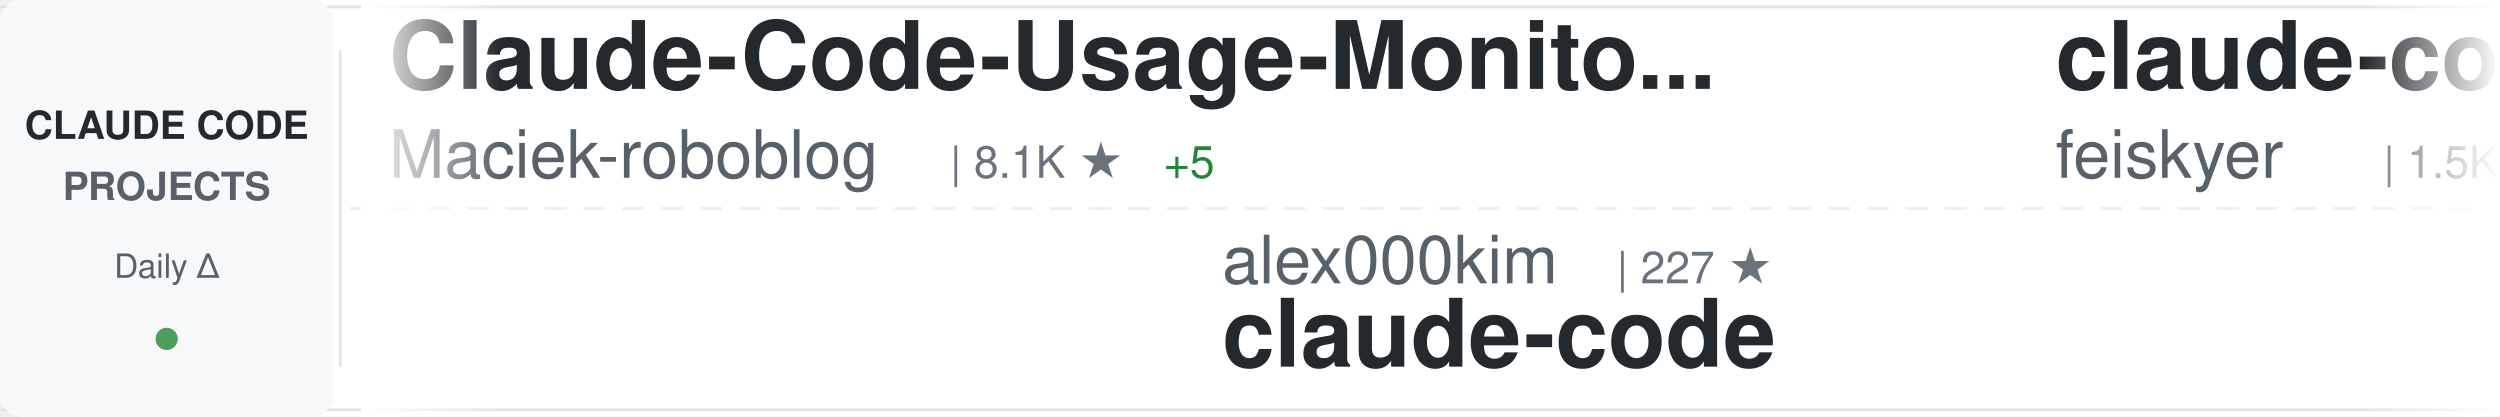
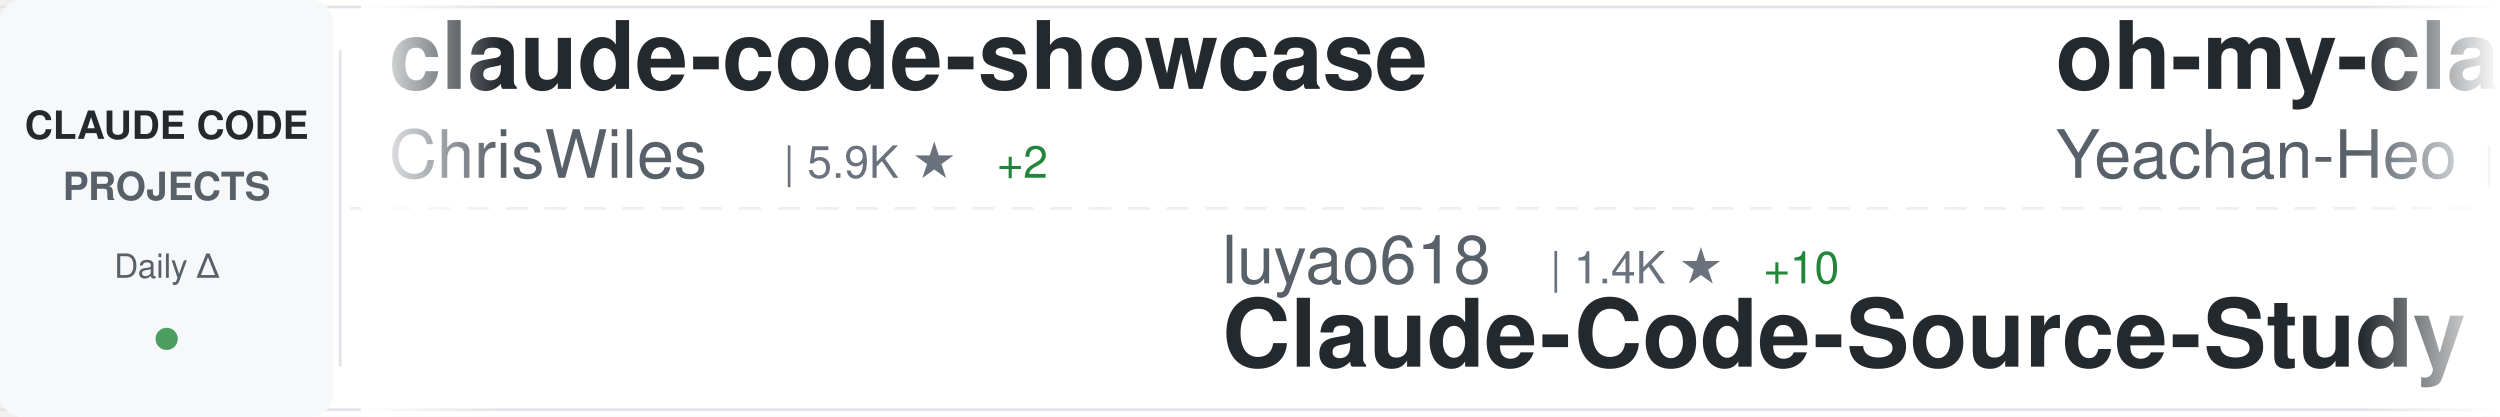
<svg xmlns="http://www.w3.org/2000/svg" width="900" height="150">
  <defs>
    <linearGradient id="awesomeLeftFade" x1="0%" y1="0%" x2="100%" y2="0%">
      <stop offset="0%" style="stop-color:#ffffff;stop-opacity:1" />
      <stop offset="100%" style="stop-color:#ffffff;stop-opacity:0" />
    </linearGradient>
    <linearGradient id="awesomeRightFade" x1="0%" y1="0%" x2="100%" y2="0%">
      <stop offset="0%" style="stop-color:#ffffff;stop-opacity:0" />
      <stop offset="100%" style="stop-color:#ffffff;stop-opacity:1" />
    </linearGradient>
  </defs>
  <rect width="900" height="150" fill="#ffffff" rx="8" />
  <rect x="0" y="2" width="900" height="1" fill="#e1e4e8" />
  <rect x="0" y="147" width="900" height="1" fill="#e1e4e8" />
  <line x1="0" y1="75" x2="900" y2="75" stroke="#e1e4e8" stroke-width="1" stroke-dasharray="8 6" opacity="0.6" />
  <rect x="0" y="0" width="120" height="150" fill="#f6f8fa" rx="8" />
  <text x="60" y="50" font-family="-apple-system, BlinkMacSystemFont, 'Segoe UI', Helvetica, Arial, sans-serif" font-size="14" font-weight="600" fill="#24292e" text-anchor="middle">CLAUDE CODE</text>
  <text x="60" y="72" font-family="-apple-system, BlinkMacSystemFont, 'Segoe UI', Helvetica, Arial, sans-serif" font-size="14" font-weight="600" fill="#586069" text-anchor="middle">PROJECTS</text>
  <text x="60" y="100" font-family="-apple-system, BlinkMacSystemFont, 'Segoe UI', Helvetica, Arial, sans-serif" font-size="12" font-weight="500" fill="#586069" text-anchor="middle">Daily Δ</text>
  <circle cx="60" cy="122" r="4" fill="#22863a" opacity="0.8" />
  <rect x="122" y="18" width="1" height="114" fill="#e1e4e8" />
  <clipPath id="awesomeTickerClip">
    <rect x="130" y="0" width="770" height="150" />
  </clipPath>
  <g clip-path="url(#awesomeTickerClip)">
    <g id="awesomeTickerItems">
      <animateTransform attributeName="transform" attributeType="XML" type="translate" from="0 0" to="-3000 0" dur="54s" repeatCount="indefinite" />
      <g transform="translate(0, 0)">
-         <text x="140" y="32" font-family="-apple-system, BlinkMacSystemFont, 'Segoe UI', Helvetica, Arial, sans-serif" font-size="34" font-weight="600" fill="#24292e">Claude-Code-Usage-Monito...</text>
-         <text x="140" y="64" font-family="-apple-system, BlinkMacSystemFont, 'Segoe UI', Helvetica, Arial, sans-serif" font-size="24" font-weight="400" fill="#586069">Maciek-roboblog</text>
-         <text x="342" y="64" font-family="-apple-system, BlinkMacSystemFont, 'Segoe UI', Helvetica, Arial, sans-serif" font-size="16" font-weight="500" fill="#6a737d">| 8.1K ★</text>
-         <text x="419" y="64" font-family="-apple-system, BlinkMacSystemFont, 'Segoe UI', Helvetica, Arial, sans-serif" font-size="16" font-weight="500" fill="#22863a"> +5</text>
+         <text x="140" y="32" font-family="-apple-system, BlinkMacSystemFont, 'Segoe UI', Helvetica, Arial, sans-serif" font-size="34" font-weight="600" fill="#24292e">claude-code-showcase</text>
+         <text x="140" y="64" font-family="-apple-system, BlinkMacSystemFont, 'Segoe UI', Helvetica, Arial, sans-serif" font-size="24" font-weight="400" fill="#586069">ChrisWiles</text>
+         <text x="282" y="64" font-family="-apple-system, BlinkMacSystemFont, 'Segoe UI', Helvetica, Arial, sans-serif" font-size="16" font-weight="500" fill="#6a737d">| 5.9K ★</text>
+         <text x="359" y="64" font-family="-apple-system, BlinkMacSystemFont, 'Segoe UI', Helvetica, Arial, sans-serif" font-size="16" font-weight="500" fill="#22863a"> +2</text>
      </g>
      <g transform="translate(300, 0)">
-         <text x="140" y="102" font-family="-apple-system, BlinkMacSystemFont, 'Segoe UI', Helvetica, Arial, sans-serif" font-size="24" font-weight="400" fill="#586069">alex000kim</text>
-         <text x="282" y="102" font-family="-apple-system, BlinkMacSystemFont, 'Segoe UI', Helvetica, Arial, sans-serif" font-size="16" font-weight="500" fill="#6a737d">| 227 ★</text>
-         <text x="140" y="132" font-family="-apple-system, BlinkMacSystemFont, 'Segoe UI', Helvetica, Arial, sans-serif" font-size="34" font-weight="600" fill="#24292e">claude-code</text>
+         <text x="140" y="102" font-family="-apple-system, BlinkMacSystemFont, 'Segoe UI', Helvetica, Arial, sans-serif" font-size="24" font-weight="400" fill="#586069">luyao618</text>
+         <text x="258" y="102" font-family="-apple-system, BlinkMacSystemFont, 'Segoe UI', Helvetica, Arial, sans-serif" font-size="16" font-weight="500" fill="#6a737d">| 1.4K ★</text>
+         <text x="335" y="102" font-family="-apple-system, BlinkMacSystemFont, 'Segoe UI', Helvetica, Arial, sans-serif" font-size="16" font-weight="500" fill="#22863a"> +10</text>
+         <text x="140" y="132" font-family="-apple-system, BlinkMacSystemFont, 'Segoe UI', Helvetica, Arial, sans-serif" font-size="34" font-weight="600" fill="#24292e">Claude-Code-Source-Study</text>
      </g>
      <g transform="translate(600, 0)">
-         <text x="140" y="32" font-family="-apple-system, BlinkMacSystemFont, 'Segoe UI', Helvetica, Arial, sans-serif" font-size="34" font-weight="600" fill="#24292e">claude-code-settings</text>
-         <text x="140" y="64" font-family="-apple-system, BlinkMacSystemFont, 'Segoe UI', Helvetica, Arial, sans-serif" font-size="24" font-weight="400" fill="#586069">feiskyer</text>
-         <text x="258" y="64" font-family="-apple-system, BlinkMacSystemFont, 'Segoe UI', Helvetica, Arial, sans-serif" font-size="16" font-weight="500" fill="#6a737d">| 1.5K ★</text>
-         <text x="335" y="64" font-family="-apple-system, BlinkMacSystemFont, 'Segoe UI', Helvetica, Arial, sans-serif" font-size="16" font-weight="500" fill="#22863a"> +3</text>
+         <text x="140" y="32" font-family="-apple-system, BlinkMacSystemFont, 'Segoe UI', Helvetica, Arial, sans-serif" font-size="34" font-weight="600" fill="#24292e">oh-my-claudecode</text>
+         <text x="140" y="64" font-family="-apple-system, BlinkMacSystemFont, 'Segoe UI', Helvetica, Arial, sans-serif" font-size="24" font-weight="400" fill="#586069">Yeachan-Heo</text>
+         <text x="294" y="64" font-family="-apple-system, BlinkMacSystemFont, 'Segoe UI', Helvetica, Arial, sans-serif" font-size="16" font-weight="500" fill="#6a737d">| 34.9K ★</text>
+         <text x="380" y="64" font-family="-apple-system, BlinkMacSystemFont, 'Segoe UI', Helvetica, Arial, sans-serif" font-size="16" font-weight="500" fill="#22863a"> +110</text>
      </g>
      <g transform="translate(900, 0)">
-         <text x="140" y="102" font-family="-apple-system, BlinkMacSystemFont, 'Segoe UI', Helvetica, Arial, sans-serif" font-size="24" font-weight="400" fill="#586069">OneRedOak</text>
-         <text x="270" y="102" font-family="-apple-system, BlinkMacSystemFont, 'Segoe UI', Helvetica, Arial, sans-serif" font-size="16" font-weight="500" fill="#6a737d">| 3.8K ★</text>
-         <text x="347" y="102" font-family="-apple-system, BlinkMacSystemFont, 'Segoe UI', Helvetica, Arial, sans-serif" font-size="16" font-weight="500" fill="#22863a"> +1</text>
-         <text x="140" y="132" font-family="-apple-system, BlinkMacSystemFont, 'Segoe UI', Helvetica, Arial, sans-serif" font-size="34" font-weight="600" fill="#24292e">claude-code-workflows</text>
+         <text x="140" y="102" font-family="-apple-system, BlinkMacSystemFont, 'Segoe UI', Helvetica, Arial, sans-serif" font-size="24" font-weight="400" fill="#586069">Pimzino</text>
+         <text x="246" y="102" font-family="-apple-system, BlinkMacSystemFont, 'Segoe UI', Helvetica, Arial, sans-serif" font-size="16" font-weight="500" fill="#6a737d">| 3.7K ★</text>
+         <text x="323" y="102" font-family="-apple-system, BlinkMacSystemFont, 'Segoe UI', Helvetica, Arial, sans-serif" font-size="16" font-weight="500" fill="#22863a"> +1</text>
+         <text x="140" y="132" font-family="-apple-system, BlinkMacSystemFont, 'Segoe UI', Helvetica, Arial, sans-serif" font-size="34" font-weight="600" fill="#24292e">claude-code-spec-workflo...</text>
      </g>
      <g transform="translate(1200, 0)">
-         <text x="140" y="32" font-family="-apple-system, BlinkMacSystemFont, 'Segoe UI', Helvetica, Arial, sans-serif" font-size="34" font-weight="600" fill="#24292e">claude-code-sourcemap</text>
-         <text x="140" y="64" font-family="-apple-system, BlinkMacSystemFont, 'Segoe UI', Helvetica, Arial, sans-serif" font-size="24" font-weight="400" fill="#586069">ChinaSiro</text>
-         <text x="270" y="64" font-family="-apple-system, BlinkMacSystemFont, 'Segoe UI', Helvetica, Arial, sans-serif" font-size="16" font-weight="500" fill="#6a737d">| 9.3K ★</text>
-         <text x="347" y="64" font-family="-apple-system, BlinkMacSystemFont, 'Segoe UI', Helvetica, Arial, sans-serif" font-size="16" font-weight="500" fill="#22863a"> +14</text>
+         <text x="140" y="32" font-family="-apple-system, BlinkMacSystemFont, 'Segoe UI', Helvetica, Arial, sans-serif" font-size="34" font-weight="600" fill="#24292e">claude-code-my-workflow</text>
+         <text x="140" y="64" font-family="-apple-system, BlinkMacSystemFont, 'Segoe UI', Helvetica, Arial, sans-serif" font-size="24" font-weight="400" fill="#586069">pedrohcgs</text>
+         <text x="270" y="64" font-family="-apple-system, BlinkMacSystemFont, 'Segoe UI', Helvetica, Arial, sans-serif" font-size="16" font-weight="500" fill="#6a737d">| 1.2K ★</text>
+         <text x="347" y="64" font-family="-apple-system, BlinkMacSystemFont, 'Segoe UI', Helvetica, Arial, sans-serif" font-size="16" font-weight="500" fill="#22863a"> +8</text>
      </g>
      <g transform="translate(1500, 0)">
-         <text x="140" y="102" font-family="-apple-system, BlinkMacSystemFont, 'Segoe UI', Helvetica, Arial, sans-serif" font-size="24" font-weight="400" fill="#586069">Yeachan-Heo</text>
-         <text x="294" y="102" font-family="-apple-system, BlinkMacSystemFont, 'Segoe UI', Helvetica, Arial, sans-serif" font-size="16" font-weight="500" fill="#6a737d">| 34.9K ★</text>
-         <text x="380" y="102" font-family="-apple-system, BlinkMacSystemFont, 'Segoe UI', Helvetica, Arial, sans-serif" font-size="16" font-weight="500" fill="#22863a"> +108</text>
-         <text x="140" y="132" font-family="-apple-system, BlinkMacSystemFont, 'Segoe UI', Helvetica, Arial, sans-serif" font-size="34" font-weight="600" fill="#24292e">oh-my-claudecode</text>
+         <text x="140" y="102" font-family="-apple-system, BlinkMacSystemFont, 'Segoe UI', Helvetica, Arial, sans-serif" font-size="24" font-weight="400" fill="#586069">liuup</text>
+         <text x="222" y="102" font-family="-apple-system, BlinkMacSystemFont, 'Segoe UI', Helvetica, Arial, sans-serif" font-size="16" font-weight="500" fill="#6a737d">| 2.8K ★</text>
+         <text x="299" y="102" font-family="-apple-system, BlinkMacSystemFont, 'Segoe UI', Helvetica, Arial, sans-serif" font-size="16" font-weight="500" fill="#22863a"> +25</text>
+         <text x="140" y="132" font-family="-apple-system, BlinkMacSystemFont, 'Segoe UI', Helvetica, Arial, sans-serif" font-size="34" font-weight="600" fill="#24292e">claude-code-analysis</text>
      </g>
      <g transform="translate(1800, 0)">
-         <text x="140" y="32" font-family="-apple-system, BlinkMacSystemFont, 'Segoe UI', Helvetica, Arial, sans-serif" font-size="34" font-weight="600" fill="#24292e">claude-code-router</text>
-         <text x="140" y="64" font-family="-apple-system, BlinkMacSystemFont, 'Segoe UI', Helvetica, Arial, sans-serif" font-size="24" font-weight="400" fill="#586069">musistudio</text>
-         <text x="282" y="64" font-family="-apple-system, BlinkMacSystemFont, 'Segoe UI', Helvetica, Arial, sans-serif" font-size="16" font-weight="500" fill="#6a737d">| 34.4K ★</text>
-         <text x="368" y="64" font-family="-apple-system, BlinkMacSystemFont, 'Segoe UI', Helvetica, Arial, sans-serif" font-size="16" font-weight="500" fill="#22863a"> +39</text>
+         <text x="140" y="32" font-family="-apple-system, BlinkMacSystemFont, 'Segoe UI', Helvetica, Arial, sans-serif" font-size="34" font-weight="600" fill="#24292e">claude-code</text>
+         <text x="140" y="64" font-family="-apple-system, BlinkMacSystemFont, 'Segoe UI', Helvetica, Arial, sans-serif" font-size="24" font-weight="400" fill="#586069">tanbiralam</text>
+         <text x="282" y="64" font-family="-apple-system, BlinkMacSystemFont, 'Segoe UI', Helvetica, Arial, sans-serif" font-size="16" font-weight="500" fill="#6a737d">| 1.8K ★</text>
+         <text x="359" y="64" font-family="-apple-system, BlinkMacSystemFont, 'Segoe UI', Helvetica, Arial, sans-serif" font-size="16" font-weight="500" fill="#22863a"> +11</text>
      </g>
      <g transform="translate(2100, 0)">
-         <text x="140" y="102" font-family="-apple-system, BlinkMacSystemFont, 'Segoe UI', Helvetica, Arial, sans-serif" font-size="24" font-weight="400" fill="#586069">RishabhK103</text>
-         <text x="294" y="102" font-family="-apple-system, BlinkMacSystemFont, 'Segoe UI', Helvetica, Arial, sans-serif" font-size="16" font-weight="500" fill="#6a737d">| 84 ★</text>
-         <text x="353" y="102" font-family="-apple-system, BlinkMacSystemFont, 'Segoe UI', Helvetica, Arial, sans-serif" font-size="16" font-weight="500" fill="#22863a"> +1</text>
-         <text x="140" y="132" font-family="-apple-system, BlinkMacSystemFont, 'Segoe UI', Helvetica, Arial, sans-serif" font-size="34" font-weight="600" fill="#24292e">claude-code</text>
+         <text x="140" y="102" font-family="-apple-system, BlinkMacSystemFont, 'Segoe UI', Helvetica, Arial, sans-serif" font-size="24" font-weight="400" fill="#586069">feiskyer</text>
+         <text x="258" y="102" font-family="-apple-system, BlinkMacSystemFont, 'Segoe UI', Helvetica, Arial, sans-serif" font-size="16" font-weight="500" fill="#6a737d">| 1.5K ★</text>
+         <text x="335" y="102" font-family="-apple-system, BlinkMacSystemFont, 'Segoe UI', Helvetica, Arial, sans-serif" font-size="16" font-weight="500" fill="#22863a"> +3</text>
+         <text x="140" y="132" font-family="-apple-system, BlinkMacSystemFont, 'Segoe UI', Helvetica, Arial, sans-serif" font-size="34" font-weight="600" fill="#24292e">claude-code-settings</text>
      </g>
      <g transform="translate(2400, 0)">
-         <text x="140" y="32" font-family="-apple-system, BlinkMacSystemFont, 'Segoe UI', Helvetica, Arial, sans-serif" font-size="34" font-weight="600" fill="#24292e">claude-code</text>
-         <text x="140" y="64" font-family="-apple-system, BlinkMacSystemFont, 'Segoe UI', Helvetica, Arial, sans-serif" font-size="24" font-weight="400" fill="#586069">xorespesp</text>
-         <text x="270" y="64" font-family="-apple-system, BlinkMacSystemFont, 'Segoe UI', Helvetica, Arial, sans-serif" font-size="16" font-weight="500" fill="#6a737d">| 225 ★</text>
+         <text x="140" y="32" font-family="-apple-system, BlinkMacSystemFont, 'Segoe UI', Helvetica, Arial, sans-serif" font-size="34" font-weight="600" fill="#24292e">edmunds-claude-code</text>
+         <text x="140" y="64" font-family="-apple-system, BlinkMacSystemFont, 'Segoe UI', Helvetica, Arial, sans-serif" font-size="24" font-weight="400" fill="#586069">edmund-io</text>
+         <text x="270" y="64" font-family="-apple-system, BlinkMacSystemFont, 'Segoe UI', Helvetica, Arial, sans-serif" font-size="16" font-weight="500" fill="#6a737d">| 1.4K ★</text>
      </g>
      <g transform="translate(2700, 0)">
-         <text x="140" y="102" font-family="-apple-system, BlinkMacSystemFont, 'Segoe UI', Helvetica, Arial, sans-serif" font-size="24" font-weight="400" fill="#586069">shanraisshan</text>
-         <text x="306" y="102" font-family="-apple-system, BlinkMacSystemFont, 'Segoe UI', Helvetica, Arial, sans-serif" font-size="16" font-weight="500" fill="#6a737d">| 55.0K ★</text>
-         <text x="392" y="102" font-family="-apple-system, BlinkMacSystemFont, 'Segoe UI', Helvetica, Arial, sans-serif" font-size="16" font-weight="500" fill="#22863a"> +192</text>
-         <text x="140" y="132" font-family="-apple-system, BlinkMacSystemFont, 'Segoe UI', Helvetica, Arial, sans-serif" font-size="34" font-weight="600" fill="#24292e">claude-code-best-practic...</text>
+         <text x="140" y="102" font-family="-apple-system, BlinkMacSystemFont, 'Segoe UI', Helvetica, Arial, sans-serif" font-size="24" font-weight="400" fill="#586069">shareAI-lab</text>
+         <text x="294" y="102" font-family="-apple-system, BlinkMacSystemFont, 'Segoe UI', Helvetica, Arial, sans-serif" font-size="16" font-weight="500" fill="#6a737d">| 62.8K ★</text>
+         <text x="380" y="102" font-family="-apple-system, BlinkMacSystemFont, 'Segoe UI', Helvetica, Arial, sans-serif" font-size="16" font-weight="500" fill="#22863a"> +247</text>
+         <text x="140" y="132" font-family="-apple-system, BlinkMacSystemFont, 'Segoe UI', Helvetica, Arial, sans-serif" font-size="34" font-weight="600" fill="#24292e">learn-claude-code</text>
      </g>
      <g transform="translate(3000, 0)">
-         <text x="140" y="32" font-family="-apple-system, BlinkMacSystemFont, 'Segoe UI', Helvetica, Arial, sans-serif" font-size="34" font-weight="600" fill="#24292e">Claude-Code-Usage-Monito...</text>
-         <text x="140" y="64" font-family="-apple-system, BlinkMacSystemFont, 'Segoe UI', Helvetica, Arial, sans-serif" font-size="24" font-weight="400" fill="#586069">Maciek-roboblog</text>
-         <text x="342" y="64" font-family="-apple-system, BlinkMacSystemFont, 'Segoe UI', Helvetica, Arial, sans-serif" font-size="16" font-weight="500" fill="#6a737d">| 8.1K ★</text>
-         <text x="419" y="64" font-family="-apple-system, BlinkMacSystemFont, 'Segoe UI', Helvetica, Arial, sans-serif" font-size="16" font-weight="500" fill="#22863a"> +5</text>
+         <text x="140" y="32" font-family="-apple-system, BlinkMacSystemFont, 'Segoe UI', Helvetica, Arial, sans-serif" font-size="34" font-weight="600" fill="#24292e">claude-code-showcase</text>
+         <text x="140" y="64" font-family="-apple-system, BlinkMacSystemFont, 'Segoe UI', Helvetica, Arial, sans-serif" font-size="24" font-weight="400" fill="#586069">ChrisWiles</text>
+         <text x="282" y="64" font-family="-apple-system, BlinkMacSystemFont, 'Segoe UI', Helvetica, Arial, sans-serif" font-size="16" font-weight="500" fill="#6a737d">| 5.9K ★</text>
+         <text x="359" y="64" font-family="-apple-system, BlinkMacSystemFont, 'Segoe UI', Helvetica, Arial, sans-serif" font-size="16" font-weight="500" fill="#22863a"> +2</text>
      </g>
      <g transform="translate(3300, 0)">
-         <text x="140" y="102" font-family="-apple-system, BlinkMacSystemFont, 'Segoe UI', Helvetica, Arial, sans-serif" font-size="24" font-weight="400" fill="#586069">alex000kim</text>
-         <text x="282" y="102" font-family="-apple-system, BlinkMacSystemFont, 'Segoe UI', Helvetica, Arial, sans-serif" font-size="16" font-weight="500" fill="#6a737d">| 227 ★</text>
-         <text x="140" y="132" font-family="-apple-system, BlinkMacSystemFont, 'Segoe UI', Helvetica, Arial, sans-serif" font-size="34" font-weight="600" fill="#24292e">claude-code</text>
+         <text x="140" y="102" font-family="-apple-system, BlinkMacSystemFont, 'Segoe UI', Helvetica, Arial, sans-serif" font-size="24" font-weight="400" fill="#586069">luyao618</text>
+         <text x="258" y="102" font-family="-apple-system, BlinkMacSystemFont, 'Segoe UI', Helvetica, Arial, sans-serif" font-size="16" font-weight="500" fill="#6a737d">| 1.4K ★</text>
+         <text x="335" y="102" font-family="-apple-system, BlinkMacSystemFont, 'Segoe UI', Helvetica, Arial, sans-serif" font-size="16" font-weight="500" fill="#22863a"> +10</text>
+         <text x="140" y="132" font-family="-apple-system, BlinkMacSystemFont, 'Segoe UI', Helvetica, Arial, sans-serif" font-size="34" font-weight="600" fill="#24292e">Claude-Code-Source-Study</text>
      </g>
      <g transform="translate(3600, 0)">
-         <text x="140" y="32" font-family="-apple-system, BlinkMacSystemFont, 'Segoe UI', Helvetica, Arial, sans-serif" font-size="34" font-weight="600" fill="#24292e">claude-code-settings</text>
-         <text x="140" y="64" font-family="-apple-system, BlinkMacSystemFont, 'Segoe UI', Helvetica, Arial, sans-serif" font-size="24" font-weight="400" fill="#586069">feiskyer</text>
-         <text x="258" y="64" font-family="-apple-system, BlinkMacSystemFont, 'Segoe UI', Helvetica, Arial, sans-serif" font-size="16" font-weight="500" fill="#6a737d">| 1.5K ★</text>
-         <text x="335" y="64" font-family="-apple-system, BlinkMacSystemFont, 'Segoe UI', Helvetica, Arial, sans-serif" font-size="16" font-weight="500" fill="#22863a"> +3</text>
+         <text x="140" y="32" font-family="-apple-system, BlinkMacSystemFont, 'Segoe UI', Helvetica, Arial, sans-serif" font-size="34" font-weight="600" fill="#24292e">oh-my-claudecode</text>
+         <text x="140" y="64" font-family="-apple-system, BlinkMacSystemFont, 'Segoe UI', Helvetica, Arial, sans-serif" font-size="24" font-weight="400" fill="#586069">Yeachan-Heo</text>
+         <text x="294" y="64" font-family="-apple-system, BlinkMacSystemFont, 'Segoe UI', Helvetica, Arial, sans-serif" font-size="16" font-weight="500" fill="#6a737d">| 34.9K ★</text>
+         <text x="380" y="64" font-family="-apple-system, BlinkMacSystemFont, 'Segoe UI', Helvetica, Arial, sans-serif" font-size="16" font-weight="500" fill="#22863a"> +110</text>
      </g>
      <g transform="translate(3900, 0)">
-         <text x="140" y="102" font-family="-apple-system, BlinkMacSystemFont, 'Segoe UI', Helvetica, Arial, sans-serif" font-size="24" font-weight="400" fill="#586069">OneRedOak</text>
-         <text x="270" y="102" font-family="-apple-system, BlinkMacSystemFont, 'Segoe UI', Helvetica, Arial, sans-serif" font-size="16" font-weight="500" fill="#6a737d">| 3.8K ★</text>
-         <text x="347" y="102" font-family="-apple-system, BlinkMacSystemFont, 'Segoe UI', Helvetica, Arial, sans-serif" font-size="16" font-weight="500" fill="#22863a"> +1</text>
-         <text x="140" y="132" font-family="-apple-system, BlinkMacSystemFont, 'Segoe UI', Helvetica, Arial, sans-serif" font-size="34" font-weight="600" fill="#24292e">claude-code-workflows</text>
+         <text x="140" y="102" font-family="-apple-system, BlinkMacSystemFont, 'Segoe UI', Helvetica, Arial, sans-serif" font-size="24" font-weight="400" fill="#586069">Pimzino</text>
+         <text x="246" y="102" font-family="-apple-system, BlinkMacSystemFont, 'Segoe UI', Helvetica, Arial, sans-serif" font-size="16" font-weight="500" fill="#6a737d">| 3.7K ★</text>
+         <text x="323" y="102" font-family="-apple-system, BlinkMacSystemFont, 'Segoe UI', Helvetica, Arial, sans-serif" font-size="16" font-weight="500" fill="#22863a"> +1</text>
+         <text x="140" y="132" font-family="-apple-system, BlinkMacSystemFont, 'Segoe UI', Helvetica, Arial, sans-serif" font-size="34" font-weight="600" fill="#24292e">claude-code-spec-workflo...</text>
      </g>
    </g>
  </g>
  <rect x="130" y="0" width="50" height="150" fill="url(#awesomeLeftFade)" />
  <rect x="850" y="0" width="50" height="150" fill="url(#awesomeRightFade)" />
</svg>
